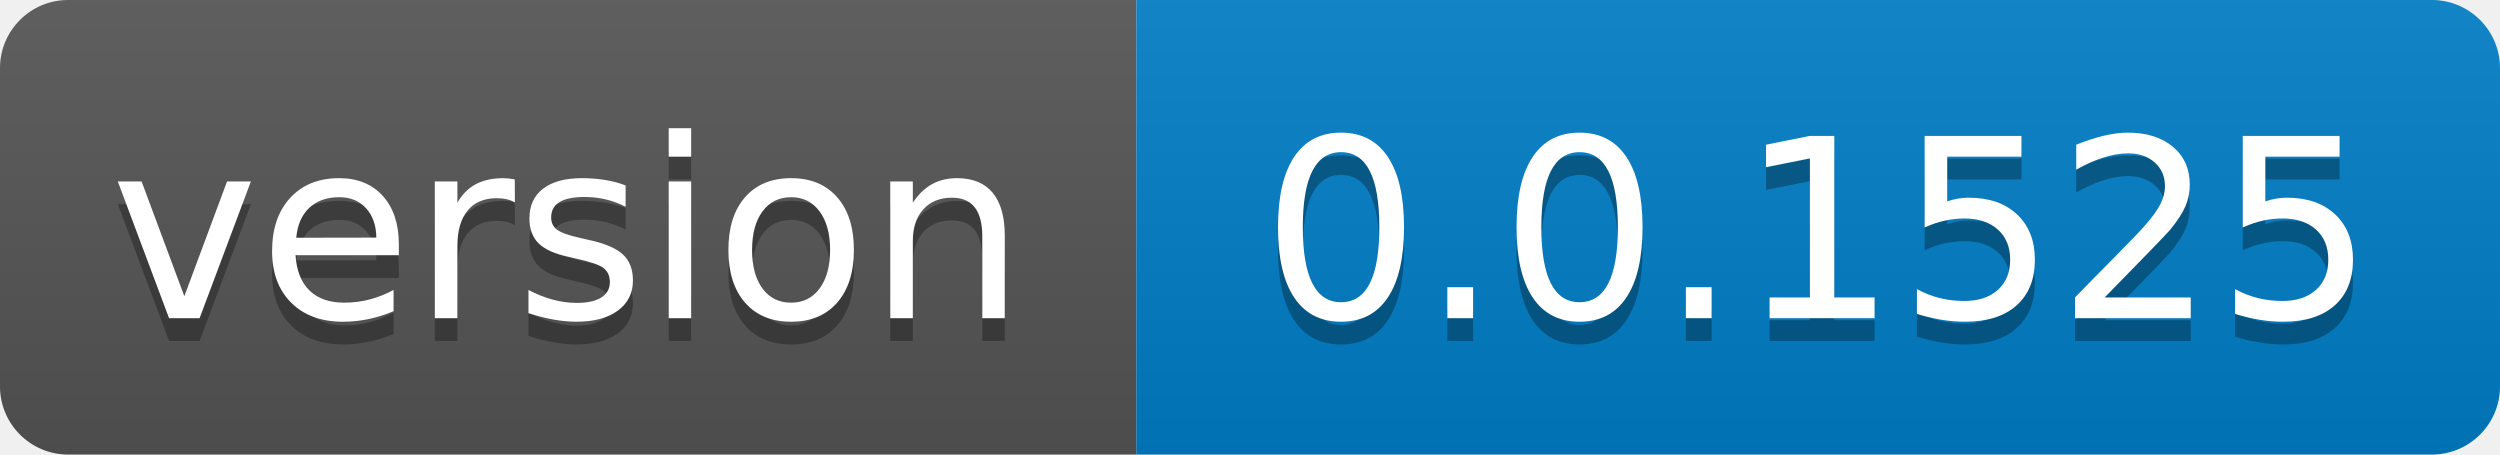
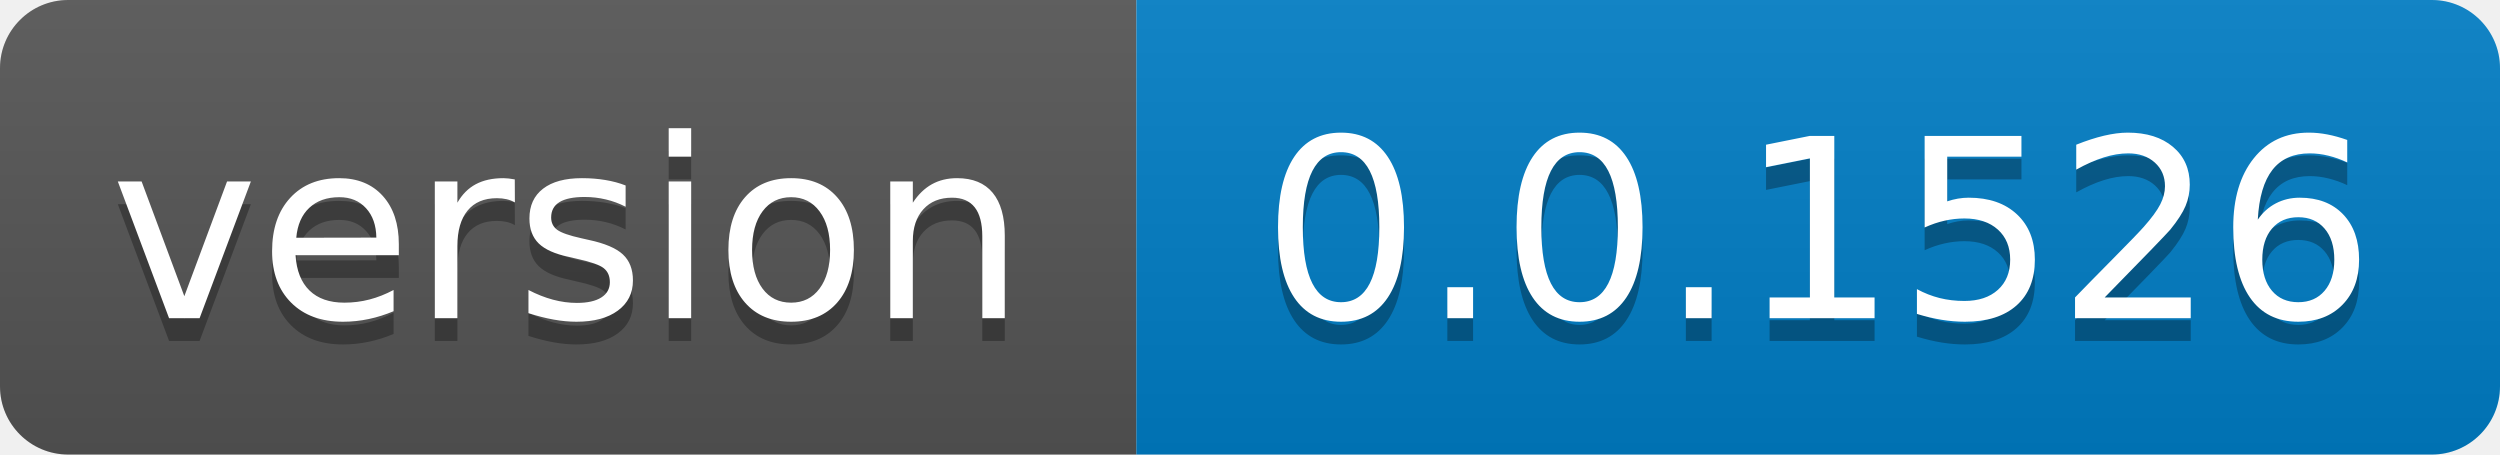
- <svg xmlns="http://www.w3.org/2000/svg" width="110" height="20" role="img" aria-label="version: 0.0.1525">
+ <svg xmlns="http://www.w3.org/2000/svg" width="110" height="20" role="img" aria-label="version: 0.0.1526">
  <linearGradient id="s" x2="0" y2="100%">
    <stop offset="0" stop-color="#bbb" stop-opacity=".1" />
    <stop offset="1" stop-opacity=".1" />
  </linearGradient>
  <clipPath id="r">
    <rect width="110" height="20" rx="3" fill="#fff" />
  </clipPath>
  <g clip-path="url(#r)">
    <rect width="50" height="20" fill="#555" />
    <rect x="50" width="60" height="20" fill="#007ec6" />
    <rect width="110" height="20" fill="url(#s)" />
  </g>
  <g fill="#fff" text-anchor="middle" font-family="Verdana,Geneva,DejaVu Sans,sans-serif" text-rendering="geometricPrecision" font-size="110">
    <text aria-hidden="true" x="250.0" transform="scale(.1)" textLength="400" y="150" fill="#010101" fill-opacity=".3">version</text>
    <text x="250.0" transform="scale(.1)" textLength="400" y="140" fill="#fff">version</text>
-     <text aria-hidden="true" x="800.0" transform="scale(.1)" textLength="500" y="150" fill="#010101" fill-opacity=".3">0.0.1525</text>
-     <text x="800.0" transform="scale(.1)" textLength="500" y="140" fill="#fff">0.0.1525</text>
+     <text aria-hidden="true" x="800.0" transform="scale(.1)" textLength="500" y="150" fill="#010101" fill-opacity=".3">0.0.1526</text>
+     <text x="800.0" transform="scale(.1)" textLength="500" y="140" fill="#fff">0.0.1526</text>
  </g>
</svg>
